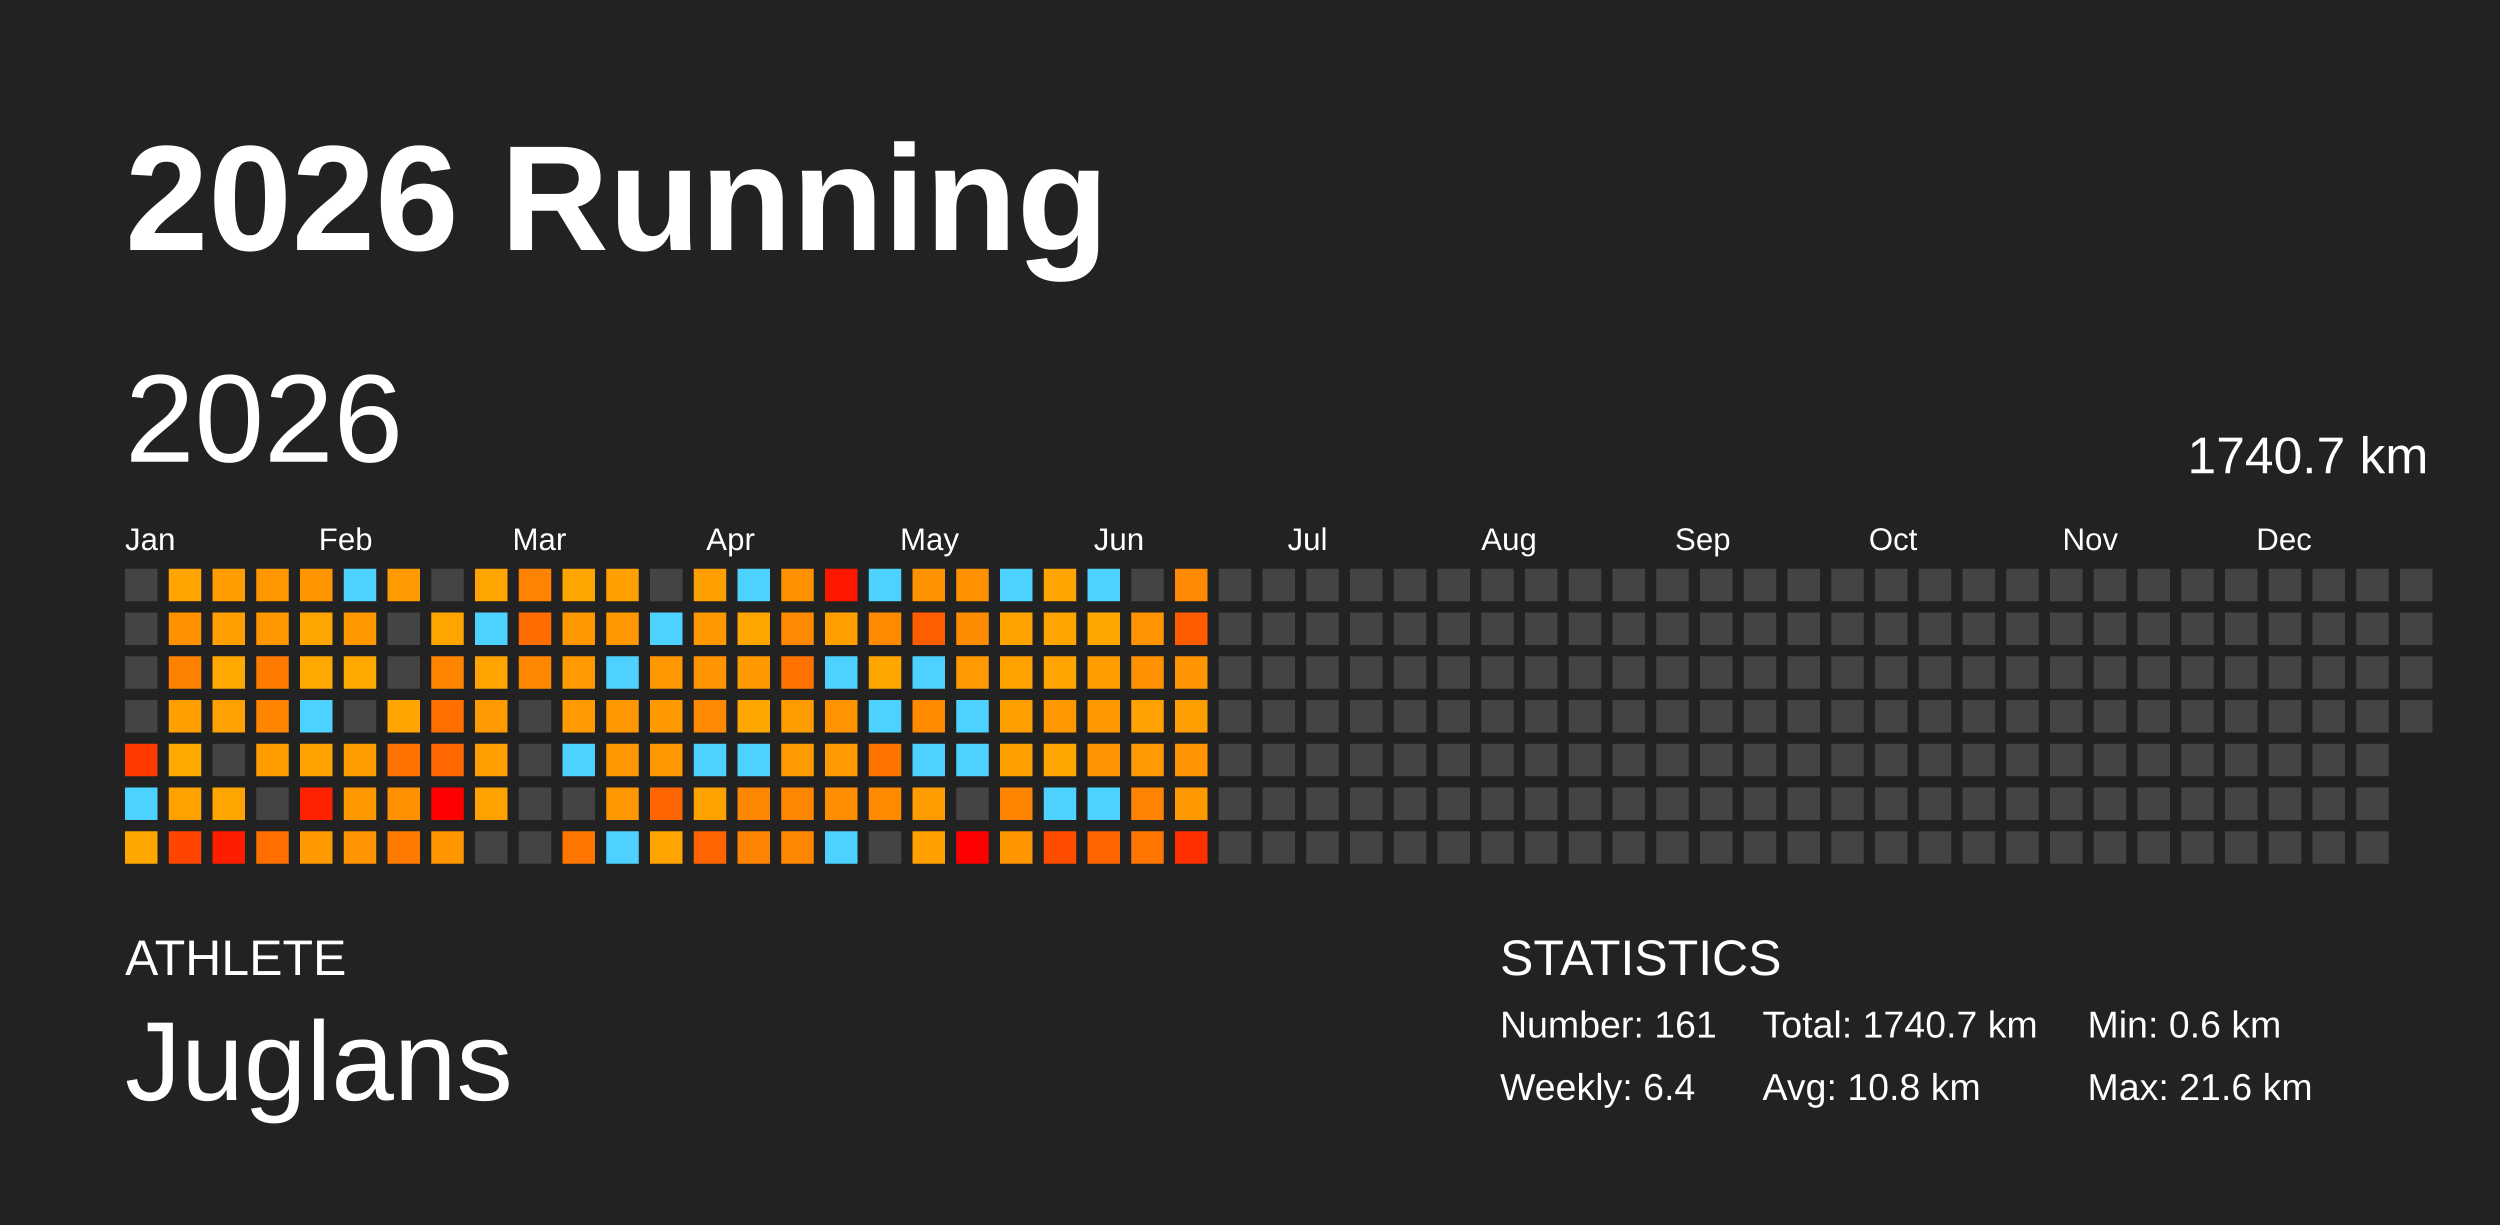
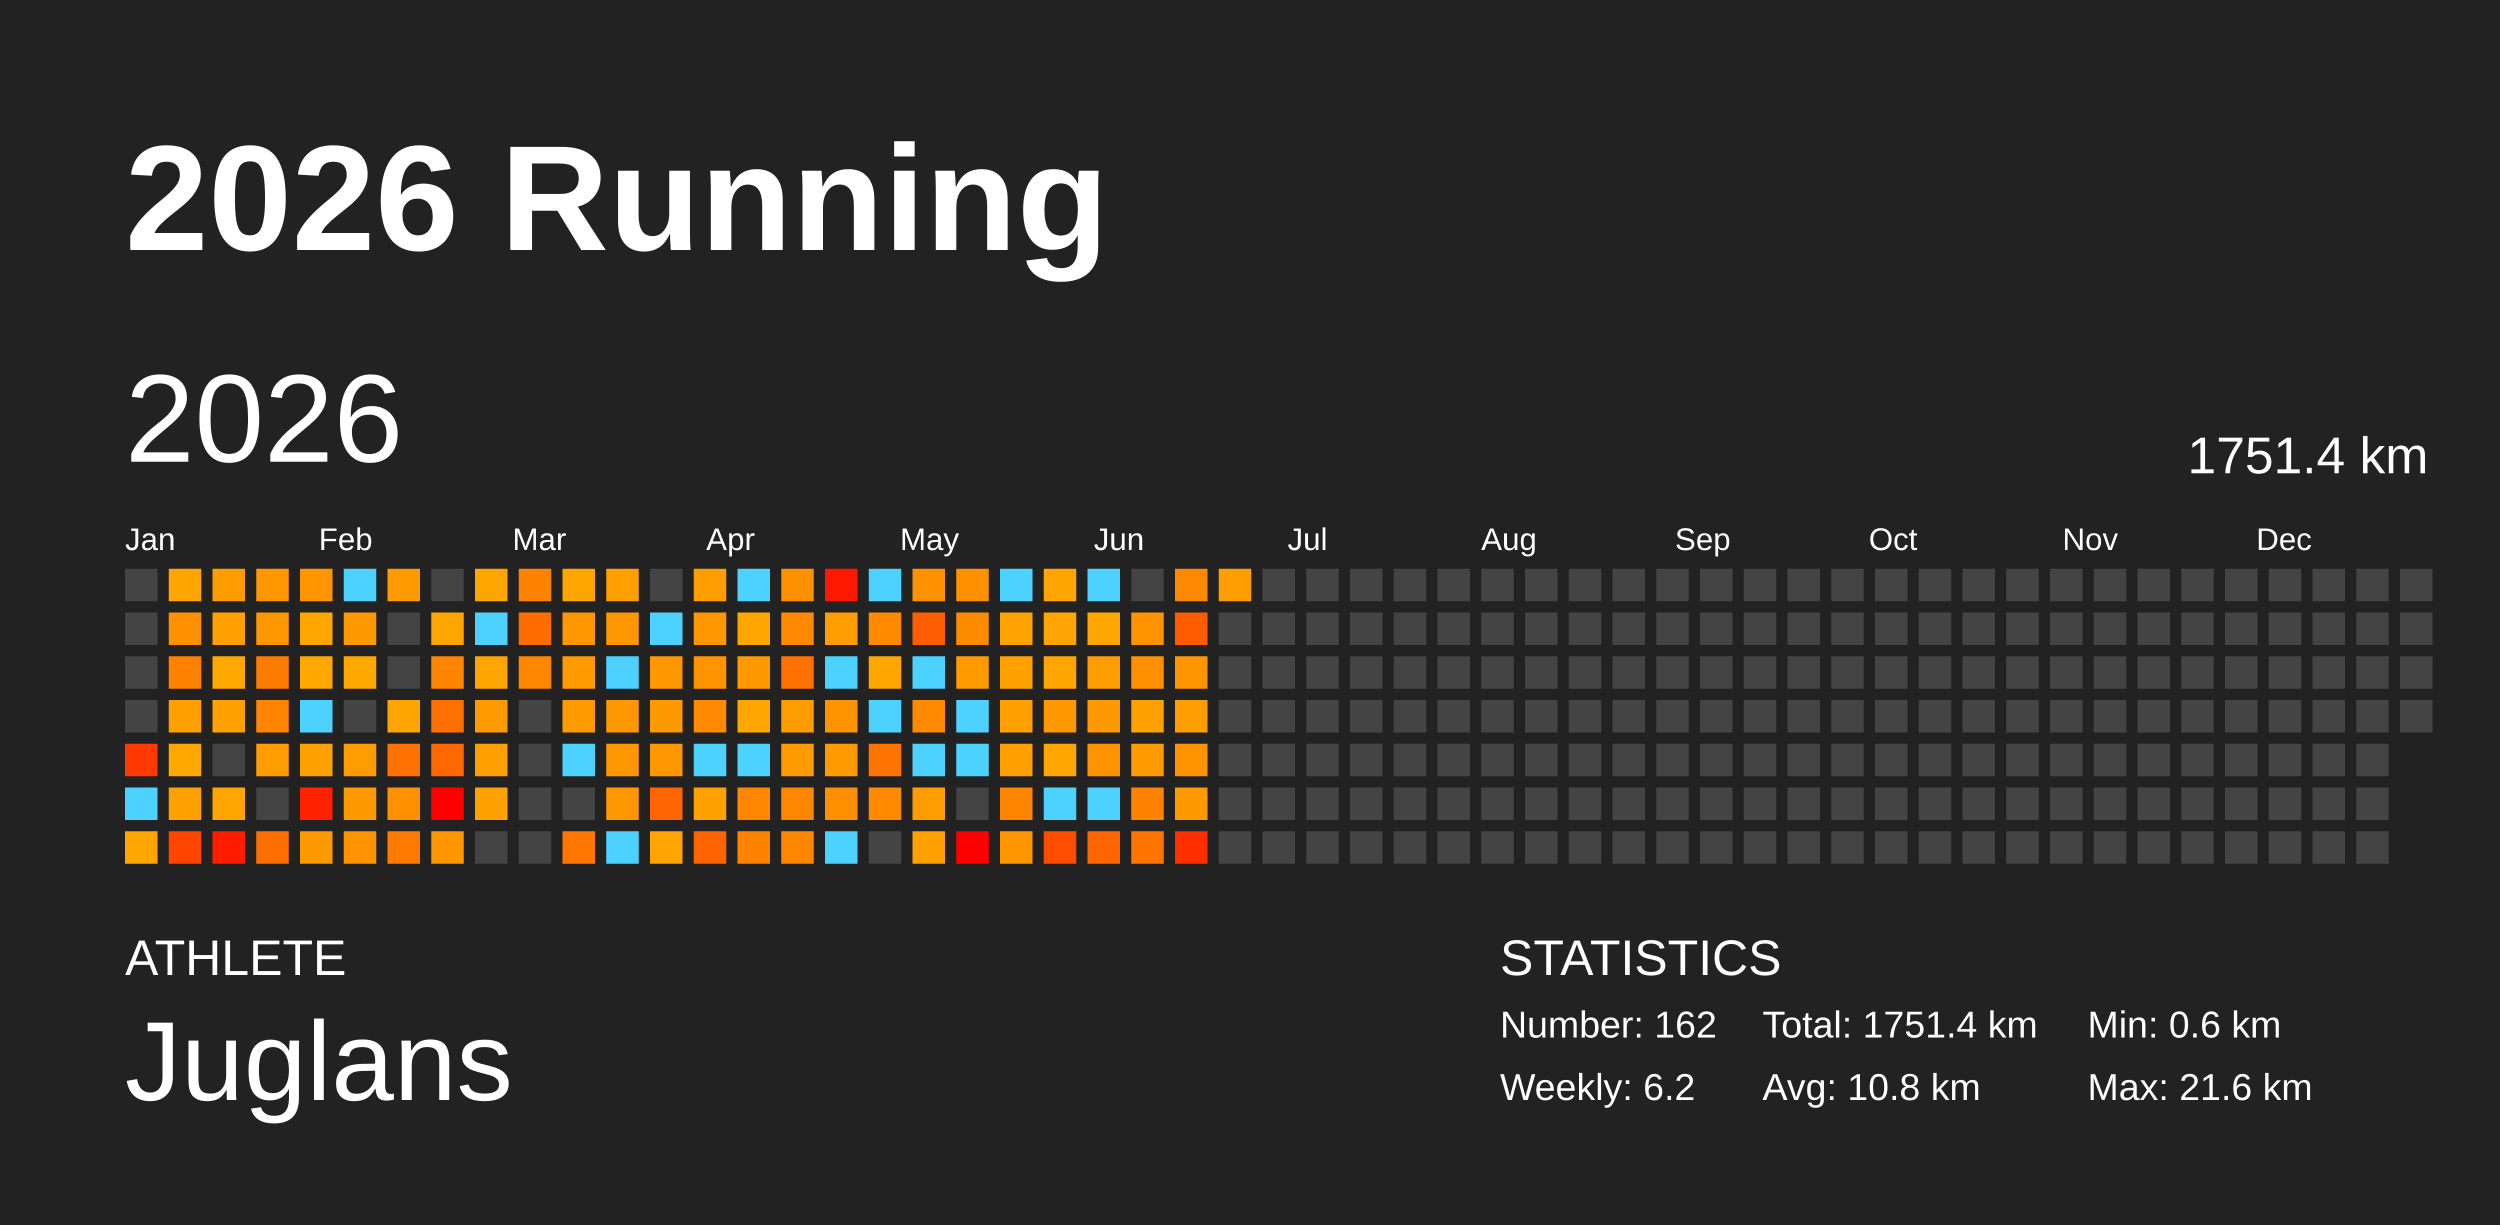
<svg xmlns="http://www.w3.org/2000/svg" baseProfile="full" height="98mm" version="1.1" viewBox="0,0,200,98" width="200mm">
  <defs />
  <rect fill="#222222" height="98" width="200" x="0" y="0" />
  <text fill="#FFFFFF" style="font-size:12px; font-family:Arial; font-weight:bold;" x="10" y="20">2026 Running</text>
  <text fill="#FFFFFF" style="font-size:4px; font-family:Arial" x="10" y="78">ATHLETE</text>
  <text fill="#FFFFFF" style="font-size:9px; font-family:Arial" x="10" y="88">Juglans</text>
  <text fill="#FFFFFF" style="font-size:4px; font-family:Arial" x="120" y="78">STATISTICS</text>
-   <text fill="#FFFFFF" style="font-size:3px; font-family:Arial" x="120" y="83">Number: 161</text>
-   <text fill="#FFFFFF" style="font-size:3px; font-family:Arial" x="120" y="88">Weekly: 6.4</text>
-   <text fill="#FFFFFF" style="font-size:3px; font-family:Arial" x="141" y="83">Total: 1740.7 km</text>
+   <text fill="#FFFFFF" style="font-size:3px; font-family:Arial" x="120" y="83">Number: 162</text>
+   <text fill="#FFFFFF" style="font-size:3px; font-family:Arial" x="120" y="88">Weekly: 6.2</text>
+   <text fill="#FFFFFF" style="font-size:3px; font-family:Arial" x="141" y="83">Total: 1751.4 km</text>
  <text fill="#FFFFFF" style="font-size:3px; font-family:Arial" x="141" y="88">Avg: 10.8 km</text>
  <text fill="#FFFFFF" style="font-size:3px; font-family:Arial" x="167" y="83">Min: 0.6 km</text>
  <text fill="#FFFFFF" style="font-size:3px; font-family:Arial" x="167" y="88">Max: 21.6 km</text>
  <text dominant-baseline="hanging" fill="#FFFFFF" style="font-size:10.0px; font-family:Arial;" x="10" y="30">2026</text>
-   <text dominant-baseline="hanging" fill="#FFFFFF" style="font-size:4.125px; font-family:Arial;" x="175" y="35">1740.7 km</text>
+   <text dominant-baseline="hanging" fill="#FFFFFF" style="font-size:4.125px; font-family:Arial;" x="175" y="35">1751.4 km</text>
  <text fill="#FFFFFF" style="font-size:2.5px; font-family:Arial" x="10.0" y="44">Jan</text>
  <text fill="#FFFFFF" style="font-size:2.5px; font-family:Arial" x="25.5" y="44">Feb</text>
  <text fill="#FFFFFF" style="font-size:2.5px; font-family:Arial" x="41.0" y="44">Mar</text>
  <text fill="#FFFFFF" style="font-size:2.5px; font-family:Arial" x="56.5" y="44">Apr</text>
  <text fill="#FFFFFF" style="font-size:2.5px; font-family:Arial" x="72.0" y="44">May</text>
  <text fill="#FFFFFF" style="font-size:2.5px; font-family:Arial" x="87.5" y="44">Jun</text>
  <text fill="#FFFFFF" style="font-size:2.5px; font-family:Arial" x="103.0" y="44">Jul</text>
  <text fill="#FFFFFF" style="font-size:2.5px; font-family:Arial" x="118.5" y="44">Aug</text>
  <text fill="#FFFFFF" style="font-size:2.5px; font-family:Arial" x="134.0" y="44">Sep</text>
  <text fill="#FFFFFF" style="font-size:2.5px; font-family:Arial" x="149.5" y="44">Oct</text>
  <text fill="#FFFFFF" style="font-size:2.5px; font-family:Arial" x="165.0" y="44">Nov</text>
  <text fill="#FFFFFF" style="font-size:2.5px; font-family:Arial" x="180.5" y="44">Dec</text>
  <rect fill="#444444" height="2.6" width="2.6" x="10.0" y="45.5" />
  <rect fill="#444444" height="2.6" width="2.6" x="10.0" y="49.0" />
  <rect fill="#444444" height="2.6" width="2.6" x="10.0" y="52.5" />
  <rect fill="#444444" height="2.6" width="2.6" x="10.0" y="56.0" />
  <rect fill="#ff3900" height="2.6" width="2.6" x="10.0" y="59.5" />
  <rect fill="#4dd2ff" height="2.6" width="2.6" x="10.0" y="63.0" />
  <rect fill="#ffa700" height="2.6" width="2.6" x="10.0" y="66.5" />
  <rect fill="#ffa400" height="2.6" width="2.6" x="13.5" y="45.5" />
  <rect fill="#ff9100" height="2.6" width="2.6" x="13.5" y="49.0" />
  <rect fill="#ff8100" height="2.6" width="2.6" x="13.5" y="52.5" />
  <rect fill="#ffa000" height="2.6" width="2.6" x="13.5" y="56.0" />
  <rect fill="#ffa900" height="2.6" width="2.6" x="13.5" y="59.5" />
  <rect fill="#ffa200" height="2.6" width="2.6" x="13.5" y="63.0" />
  <rect fill="#ff4500" height="2.6" width="2.6" x="13.5" y="66.5" />
  <rect fill="#ff9c00" height="2.6" width="2.6" x="17.0" y="45.5" />
  <rect fill="#ffa000" height="2.6" width="2.6" x="17.0" y="49.0" />
  <rect fill="#ffa800" height="2.6" width="2.6" x="17.0" y="52.5" />
  <rect fill="#ffa100" height="2.6" width="2.6" x="17.0" y="56.0" />
  <rect fill="#444444" height="2.6" width="2.6" x="17.0" y="59.5" />
  <rect fill="#ffa500" height="2.6" width="2.6" x="17.0" y="63.0" />
  <rect fill="#ff1d00" height="2.6" width="2.6" x="17.0" y="66.5" />
  <rect fill="#ff9800" height="2.6" width="2.6" x="20.5" y="45.5" />
  <rect fill="#ff9700" height="2.6" width="2.6" x="20.5" y="49.0" />
  <rect fill="#ff7b00" height="2.6" width="2.6" x="20.5" y="52.5" />
  <rect fill="#ff8400" height="2.6" width="2.6" x="20.5" y="56.0" />
  <rect fill="#ff9c00" height="2.6" width="2.6" x="20.5" y="59.5" />
  <rect fill="#444444" height="2.6" width="2.6" x="20.5" y="63.0" />
  <rect fill="#ff6e00" height="2.6" width="2.6" x="20.5" y="66.5" />
  <rect fill="#ff9600" height="2.6" width="2.6" x="24.0" y="45.5" />
  <rect fill="#ffa500" height="2.6" width="2.6" x="24.0" y="49.0" />
  <rect fill="#ffa800" height="2.6" width="2.6" x="24.0" y="52.5" />
  <rect fill="#4dd2ff" height="2.6" width="2.6" x="24.0" y="56.0" />
  <rect fill="#ffa200" height="2.6" width="2.6" x="24.0" y="59.5" />
  <rect fill="#ff2200" height="2.6" width="2.6" x="24.0" y="63.0" />
  <rect fill="#ff9900" height="2.6" width="2.6" x="24.0" y="66.5" />
  <rect fill="#4dd2ff" height="2.6" width="2.6" x="27.5" y="45.5" />
  <rect fill="#ff9900" height="2.6" width="2.6" x="27.5" y="49.0" />
  <rect fill="#ffa800" height="2.6" width="2.6" x="27.5" y="52.5" />
  <rect fill="#444444" height="2.6" width="2.6" x="27.5" y="56.0" />
  <rect fill="#ff9d00" height="2.6" width="2.6" x="27.5" y="59.5" />
  <rect fill="#ff9900" height="2.6" width="2.6" x="27.5" y="63.0" />
  <rect fill="#ff9300" height="2.6" width="2.6" x="27.5" y="66.5" />
  <rect fill="#ff9a00" height="2.6" width="2.6" x="31.0" y="45.5" />
  <rect fill="#444444" height="2.6" width="2.6" x="31.0" y="49.0" />
  <rect fill="#444444" height="2.6" width="2.6" x="31.0" y="52.5" />
  <rect fill="#ffa400" height="2.6" width="2.6" x="31.0" y="56.0" />
  <rect fill="#ff7100" height="2.6" width="2.6" x="31.0" y="59.5" />
  <rect fill="#ff9000" height="2.6" width="2.6" x="31.0" y="63.0" />
  <rect fill="#ff7b00" height="2.6" width="2.6" x="31.0" y="66.5" />
  <rect fill="#444444" height="2.6" width="2.6" x="34.5" y="45.5" />
  <rect fill="#ffa500" height="2.6" width="2.6" x="34.5" y="49.0" />
  <rect fill="#ff8400" height="2.6" width="2.6" x="34.5" y="52.5" />
  <rect fill="#ff7000" height="2.6" width="2.6" x="34.5" y="56.0" />
  <rect fill="#ff6700" height="2.6" width="2.6" x="34.5" y="59.5" />
  <rect fill="red" height="2.6" width="2.6" x="34.5" y="63.0" />
  <rect fill="#ff9600" height="2.6" width="2.6" x="34.5" y="66.5" />
  <rect fill="#ffa500" height="2.6" width="2.6" x="38.0" y="45.5" />
  <rect fill="#4dd2ff" height="2.6" width="2.6" x="38.0" y="49.0" />
  <rect fill="#ffa400" height="2.6" width="2.6" x="38.0" y="52.5" />
  <rect fill="#ff9b00" height="2.6" width="2.6" x="38.0" y="56.0" />
  <rect fill="#ff9f00" height="2.6" width="2.6" x="38.0" y="59.5" />
  <rect fill="#ffa200" height="2.6" width="2.6" x="38.0" y="63.0" />
  <rect fill="#444444" height="2.6" width="2.6" x="38.0" y="66.5" />
  <rect fill="#ff8300" height="2.6" width="2.6" x="41.5" y="45.5" />
  <rect fill="#ff6d00" height="2.6" width="2.6" x="41.5" y="49.0" />
  <rect fill="#ff8600" height="2.6" width="2.6" x="41.5" y="52.5" />
  <rect fill="#444444" height="2.6" width="2.6" x="41.5" y="56.0" />
  <rect fill="#444444" height="2.6" width="2.6" x="41.5" y="59.5" />
  <rect fill="#444444" height="2.6" width="2.6" x="41.5" y="63.0" />
  <rect fill="#444444" height="2.6" width="2.6" x="41.5" y="66.5" />
  <rect fill="#ffa500" height="2.6" width="2.6" x="45.0" y="45.5" />
  <rect fill="#ff9800" height="2.6" width="2.6" x="45.0" y="49.0" />
  <rect fill="#ff9a00" height="2.6" width="2.6" x="45.0" y="52.5" />
  <rect fill="#ff9b00" height="2.6" width="2.6" x="45.0" y="56.0" />
  <rect fill="#4dd2ff" height="2.6" width="2.6" x="45.0" y="59.5" />
  <rect fill="#444444" height="2.6" width="2.6" x="45.0" y="63.0" />
  <rect fill="#ff7700" height="2.6" width="2.6" x="45.0" y="66.5" />
  <rect fill="#ffa000" height="2.6" width="2.6" x="48.5" y="45.5" />
  <rect fill="#ff9800" height="2.6" width="2.6" x="48.5" y="49.0" />
  <rect fill="#4dd2ff" height="2.6" width="2.6" x="48.5" y="52.5" />
  <rect fill="#ff9800" height="2.6" width="2.6" x="48.5" y="56.0" />
  <rect fill="#ff9700" height="2.6" width="2.6" x="48.5" y="59.5" />
  <rect fill="#ff9800" height="2.6" width="2.6" x="48.5" y="63.0" />
  <rect fill="#4dd2ff" height="2.6" width="2.6" x="48.5" y="66.5" />
  <rect fill="#444444" height="2.6" width="2.6" x="52.0" y="45.5" />
  <rect fill="#4dd2ff" height="2.6" width="2.6" x="52.0" y="49.0" />
  <rect fill="#ff9800" height="2.6" width="2.6" x="52.0" y="52.5" />
  <rect fill="#ff9900" height="2.6" width="2.6" x="52.0" y="56.0" />
  <rect fill="#ff9800" height="2.6" width="2.6" x="52.0" y="59.5" />
  <rect fill="#ff6500" height="2.6" width="2.6" x="52.0" y="63.0" />
  <rect fill="#ffa400" height="2.6" width="2.6" x="52.0" y="66.5" />
  <rect fill="#ff9e00" height="2.6" width="2.6" x="55.5" y="45.5" />
  <rect fill="#ff9800" height="2.6" width="2.6" x="55.5" y="49.0" />
  <rect fill="#ff9300" height="2.6" width="2.6" x="55.5" y="52.5" />
  <rect fill="#ff8900" height="2.6" width="2.6" x="55.5" y="56.0" />
  <rect fill="#4dd2ff" height="2.6" width="2.6" x="55.5" y="59.5" />
  <rect fill="#ffa200" height="2.6" width="2.6" x="55.5" y="63.0" />
  <rect fill="#ff6400" height="2.6" width="2.6" x="55.5" y="66.5" />
  <rect fill="#4dd2ff" height="2.6" width="2.6" x="59.0" y="45.5" />
  <rect fill="#ffa500" height="2.6" width="2.6" x="59.0" y="49.0" />
  <rect fill="#ff9900" height="2.6" width="2.6" x="59.0" y="52.5" />
  <rect fill="#ffa700" height="2.6" width="2.6" x="59.0" y="56.0" />
  <rect fill="#4dd2ff" height="2.6" width="2.6" x="59.0" y="59.5" />
  <rect fill="#ff8600" height="2.6" width="2.6" x="59.0" y="63.0" />
  <rect fill="#ff8300" height="2.6" width="2.6" x="59.0" y="66.5" />
  <rect fill="#ff9000" height="2.6" width="2.6" x="62.5" y="45.5" />
  <rect fill="#ff8900" height="2.6" width="2.6" x="62.5" y="49.0" />
  <rect fill="#ff7100" height="2.6" width="2.6" x="62.5" y="52.5" />
  <rect fill="#ff9d00" height="2.6" width="2.6" x="62.5" y="56.0" />
  <rect fill="#ff9b00" height="2.6" width="2.6" x="62.5" y="59.5" />
  <rect fill="#ff8600" height="2.6" width="2.6" x="62.5" y="63.0" />
  <rect fill="#ff8600" height="2.6" width="2.6" x="62.5" y="66.5" />
  <rect fill="#ff1700" height="2.6" width="2.6" x="66.0" y="45.5" />
  <rect fill="#ff9e00" height="2.6" width="2.6" x="66.0" y="49.0" />
  <rect fill="#4dd2ff" height="2.6" width="2.6" x="66.0" y="52.5" />
  <rect fill="#ff9300" height="2.6" width="2.6" x="66.0" y="56.0" />
  <rect fill="#ff9a00" height="2.6" width="2.6" x="66.0" y="59.5" />
  <rect fill="#ff8e00" height="2.6" width="2.6" x="66.0" y="63.0" />
  <rect fill="#4dd2ff" height="2.6" width="2.6" x="66.0" y="66.5" />
  <rect fill="#4dd2ff" height="2.6" width="2.6" x="69.5" y="45.5" />
  <rect fill="#ff8a00" height="2.6" width="2.6" x="69.5" y="49.0" />
  <rect fill="#ffa600" height="2.6" width="2.6" x="69.5" y="52.5" />
  <rect fill="#4dd2ff" height="2.6" width="2.6" x="69.5" y="56.0" />
  <rect fill="#ff7400" height="2.6" width="2.6" x="69.5" y="59.5" />
  <rect fill="#ff8a00" height="2.6" width="2.6" x="69.5" y="63.0" />
  <rect fill="#444444" height="2.6" width="2.6" x="69.5" y="66.5" />
  <rect fill="#ff9200" height="2.6" width="2.6" x="73.0" y="45.5" />
  <rect fill="#ff5e00" height="2.6" width="2.6" x="73.0" y="49.0" />
  <rect fill="#4dd2ff" height="2.6" width="2.6" x="73.0" y="52.5" />
  <rect fill="#ff8a00" height="2.6" width="2.6" x="73.0" y="56.0" />
  <rect fill="#4dd2ff" height="2.6" width="2.6" x="73.0" y="59.5" />
  <rect fill="#ff9d00" height="2.6" width="2.6" x="73.0" y="63.0" />
  <rect fill="#ff9f00" height="2.6" width="2.6" x="73.0" y="66.5" />
  <rect fill="#ff9100" height="2.6" width="2.6" x="76.5" y="45.5" />
  <rect fill="#ff8b00" height="2.6" width="2.6" x="76.5" y="49.0" />
  <rect fill="#ff9a00" height="2.6" width="2.6" x="76.5" y="52.5" />
  <rect fill="#4dd2ff" height="2.6" width="2.6" x="76.5" y="56.0" />
  <rect fill="#4dd2ff" height="2.6" width="2.6" x="76.5" y="59.5" />
  <rect fill="#444444" height="2.6" width="2.6" x="76.5" y="63.0" />
  <rect fill="red" height="2.6" width="2.6" x="76.5" y="66.5" />
  <rect fill="#4dd2ff" height="2.6" width="2.6" x="80.0" y="45.5" />
  <rect fill="#ffa300" height="2.6" width="2.6" x="80.0" y="49.0" />
  <rect fill="#ffa200" height="2.6" width="2.6" x="80.0" y="52.5" />
  <rect fill="#ffa000" height="2.6" width="2.6" x="80.0" y="56.0" />
  <rect fill="#ffa000" height="2.6" width="2.6" x="80.0" y="59.5" />
  <rect fill="#ff8400" height="2.6" width="2.6" x="80.0" y="63.0" />
  <rect fill="#ff9600" height="2.6" width="2.6" x="80.0" y="66.5" />
  <rect fill="#ffa400" height="2.6" width="2.6" x="83.5" y="45.5" />
  <rect fill="#ffa400" height="2.6" width="2.6" x="83.5" y="49.0" />
  <rect fill="#ffa400" height="2.6" width="2.6" x="83.5" y="52.5" />
  <rect fill="#ff9800" height="2.6" width="2.6" x="83.5" y="56.0" />
  <rect fill="#ffa600" height="2.6" width="2.6" x="83.5" y="59.5" />
  <rect fill="#4dd2ff" height="2.6" width="2.6" x="83.5" y="63.0" />
  <rect fill="#ff4d00" height="2.6" width="2.6" x="83.5" y="66.5" />
  <rect fill="#4dd2ff" height="2.6" width="2.6" x="87.0" y="45.5" />
  <rect fill="#ffa700" height="2.6" width="2.6" x="87.0" y="49.0" />
  <rect fill="#ff9c00" height="2.6" width="2.6" x="87.0" y="52.5" />
  <rect fill="#ff9900" height="2.6" width="2.6" x="87.0" y="56.0" />
  <rect fill="#ff9400" height="2.6" width="2.6" x="87.0" y="59.5" />
  <rect fill="#4dd2ff" height="2.6" width="2.6" x="87.0" y="63.0" />
  <rect fill="#ff6500" height="2.6" width="2.6" x="87.0" y="66.5" />
  <rect fill="#444444" height="2.6" width="2.6" x="90.5" y="45.5" />
  <rect fill="#ff9400" height="2.6" width="2.6" x="90.5" y="49.0" />
  <rect fill="#ff9100" height="2.6" width="2.6" x="90.5" y="52.5" />
  <rect fill="#ffa100" height="2.6" width="2.6" x="90.5" y="56.0" />
  <rect fill="#ff9a00" height="2.6" width="2.6" x="90.5" y="59.5" />
  <rect fill="#ff8200" height="2.6" width="2.6" x="90.5" y="63.0" />
  <rect fill="#ff7500" height="2.6" width="2.6" x="90.5" y="66.5" />
  <rect fill="#ff8900" height="2.6" width="2.6" x="94.0" y="45.5" />
  <rect fill="#ff5c00" height="2.6" width="2.6" x="94.0" y="49.0" />
  <rect fill="#ff9500" height="2.6" width="2.6" x="94.0" y="52.5" />
  <rect fill="#ff9e00" height="2.6" width="2.6" x="94.0" y="56.0" />
  <rect fill="#ff9400" height="2.6" width="2.6" x="94.0" y="59.5" />
  <rect fill="#ff9900" height="2.6" width="2.6" x="94.0" y="63.0" />
  <rect fill="#ff2f00" height="2.6" width="2.6" x="94.0" y="66.5" />
-   <rect fill="#444444" height="2.6" width="2.6" x="97.5" y="45.5" />
+   <rect fill="#ff9e00" height="2.6" width="2.6" x="97.5" y="45.5" />
  <rect fill="#444444" height="2.6" width="2.6" x="97.5" y="49.0" />
  <rect fill="#444444" height="2.6" width="2.6" x="97.5" y="52.5" />
  <rect fill="#444444" height="2.6" width="2.6" x="97.5" y="56.0" />
  <rect fill="#444444" height="2.6" width="2.6" x="97.5" y="59.5" />
  <rect fill="#444444" height="2.6" width="2.6" x="97.5" y="63.0" />
  <rect fill="#444444" height="2.6" width="2.6" x="97.5" y="66.5" />
  <rect fill="#444444" height="2.6" width="2.6" x="101.0" y="45.5" />
  <rect fill="#444444" height="2.6" width="2.6" x="101.0" y="49.0" />
  <rect fill="#444444" height="2.6" width="2.6" x="101.0" y="52.5" />
  <rect fill="#444444" height="2.6" width="2.6" x="101.0" y="56.0" />
  <rect fill="#444444" height="2.6" width="2.6" x="101.0" y="59.5" />
  <rect fill="#444444" height="2.6" width="2.6" x="101.0" y="63.0" />
  <rect fill="#444444" height="2.6" width="2.6" x="101.0" y="66.5" />
  <rect fill="#444444" height="2.6" width="2.6" x="104.5" y="45.5" />
  <rect fill="#444444" height="2.6" width="2.6" x="104.5" y="49.0" />
  <rect fill="#444444" height="2.6" width="2.6" x="104.5" y="52.5" />
  <rect fill="#444444" height="2.6" width="2.6" x="104.5" y="56.0" />
  <rect fill="#444444" height="2.6" width="2.6" x="104.5" y="59.5" />
  <rect fill="#444444" height="2.6" width="2.6" x="104.5" y="63.0" />
  <rect fill="#444444" height="2.6" width="2.6" x="104.5" y="66.5" />
  <rect fill="#444444" height="2.6" width="2.6" x="108.0" y="45.5" />
  <rect fill="#444444" height="2.6" width="2.6" x="108.0" y="49.0" />
  <rect fill="#444444" height="2.6" width="2.6" x="108.0" y="52.5" />
  <rect fill="#444444" height="2.6" width="2.6" x="108.0" y="56.0" />
  <rect fill="#444444" height="2.6" width="2.6" x="108.0" y="59.5" />
  <rect fill="#444444" height="2.6" width="2.6" x="108.0" y="63.0" />
  <rect fill="#444444" height="2.6" width="2.6" x="108.0" y="66.5" />
  <rect fill="#444444" height="2.6" width="2.6" x="111.5" y="45.5" />
  <rect fill="#444444" height="2.6" width="2.6" x="111.5" y="49.0" />
  <rect fill="#444444" height="2.6" width="2.6" x="111.5" y="52.5" />
  <rect fill="#444444" height="2.6" width="2.6" x="111.5" y="56.0" />
  <rect fill="#444444" height="2.6" width="2.6" x="111.5" y="59.5" />
  <rect fill="#444444" height="2.6" width="2.6" x="111.5" y="63.0" />
  <rect fill="#444444" height="2.6" width="2.6" x="111.5" y="66.5" />
  <rect fill="#444444" height="2.6" width="2.6" x="115.0" y="45.5" />
  <rect fill="#444444" height="2.6" width="2.6" x="115.0" y="49.0" />
  <rect fill="#444444" height="2.6" width="2.6" x="115.0" y="52.5" />
  <rect fill="#444444" height="2.6" width="2.6" x="115.0" y="56.0" />
  <rect fill="#444444" height="2.6" width="2.6" x="115.0" y="59.5" />
  <rect fill="#444444" height="2.6" width="2.6" x="115.0" y="63.0" />
  <rect fill="#444444" height="2.6" width="2.6" x="115.0" y="66.5" />
  <rect fill="#444444" height="2.6" width="2.6" x="118.5" y="45.5" />
  <rect fill="#444444" height="2.6" width="2.6" x="118.5" y="49.0" />
  <rect fill="#444444" height="2.6" width="2.6" x="118.5" y="52.5" />
  <rect fill="#444444" height="2.6" width="2.6" x="118.5" y="56.0" />
  <rect fill="#444444" height="2.6" width="2.6" x="118.5" y="59.5" />
  <rect fill="#444444" height="2.6" width="2.6" x="118.5" y="63.0" />
  <rect fill="#444444" height="2.6" width="2.6" x="118.5" y="66.5" />
  <rect fill="#444444" height="2.6" width="2.6" x="122.0" y="45.5" />
  <rect fill="#444444" height="2.6" width="2.6" x="122.0" y="49.0" />
  <rect fill="#444444" height="2.6" width="2.6" x="122.0" y="52.5" />
  <rect fill="#444444" height="2.6" width="2.6" x="122.0" y="56.0" />
  <rect fill="#444444" height="2.6" width="2.6" x="122.0" y="59.5" />
  <rect fill="#444444" height="2.6" width="2.6" x="122.0" y="63.0" />
  <rect fill="#444444" height="2.6" width="2.6" x="122.0" y="66.5" />
  <rect fill="#444444" height="2.6" width="2.6" x="125.5" y="45.5" />
  <rect fill="#444444" height="2.6" width="2.6" x="125.5" y="49.0" />
  <rect fill="#444444" height="2.6" width="2.6" x="125.5" y="52.5" />
  <rect fill="#444444" height="2.6" width="2.6" x="125.5" y="56.0" />
  <rect fill="#444444" height="2.6" width="2.6" x="125.5" y="59.5" />
  <rect fill="#444444" height="2.6" width="2.6" x="125.5" y="63.0" />
  <rect fill="#444444" height="2.6" width="2.6" x="125.5" y="66.5" />
  <rect fill="#444444" height="2.6" width="2.6" x="129.0" y="45.5" />
  <rect fill="#444444" height="2.6" width="2.6" x="129.0" y="49.0" />
  <rect fill="#444444" height="2.6" width="2.6" x="129.0" y="52.5" />
  <rect fill="#444444" height="2.6" width="2.6" x="129.0" y="56.0" />
  <rect fill="#444444" height="2.6" width="2.6" x="129.0" y="59.5" />
  <rect fill="#444444" height="2.6" width="2.6" x="129.0" y="63.0" />
  <rect fill="#444444" height="2.6" width="2.6" x="129.0" y="66.5" />
  <rect fill="#444444" height="2.6" width="2.6" x="132.5" y="45.5" />
  <rect fill="#444444" height="2.6" width="2.6" x="132.5" y="49.0" />
  <rect fill="#444444" height="2.6" width="2.6" x="132.5" y="52.5" />
  <rect fill="#444444" height="2.6" width="2.6" x="132.5" y="56.0" />
  <rect fill="#444444" height="2.6" width="2.6" x="132.5" y="59.5" />
  <rect fill="#444444" height="2.6" width="2.6" x="132.5" y="63.0" />
  <rect fill="#444444" height="2.6" width="2.6" x="132.5" y="66.5" />
  <rect fill="#444444" height="2.6" width="2.6" x="136.0" y="45.5" />
  <rect fill="#444444" height="2.6" width="2.6" x="136.0" y="49.0" />
  <rect fill="#444444" height="2.6" width="2.6" x="136.0" y="52.5" />
  <rect fill="#444444" height="2.6" width="2.6" x="136.0" y="56.0" />
  <rect fill="#444444" height="2.6" width="2.6" x="136.0" y="59.5" />
  <rect fill="#444444" height="2.6" width="2.6" x="136.0" y="63.0" />
  <rect fill="#444444" height="2.6" width="2.6" x="136.0" y="66.5" />
  <rect fill="#444444" height="2.6" width="2.6" x="139.5" y="45.5" />
  <rect fill="#444444" height="2.6" width="2.6" x="139.5" y="49.0" />
  <rect fill="#444444" height="2.6" width="2.6" x="139.5" y="52.5" />
  <rect fill="#444444" height="2.6" width="2.6" x="139.5" y="56.0" />
  <rect fill="#444444" height="2.6" width="2.6" x="139.5" y="59.5" />
  <rect fill="#444444" height="2.6" width="2.6" x="139.5" y="63.0" />
  <rect fill="#444444" height="2.6" width="2.6" x="139.5" y="66.5" />
  <rect fill="#444444" height="2.6" width="2.6" x="143.0" y="45.5" />
  <rect fill="#444444" height="2.6" width="2.6" x="143.0" y="49.0" />
  <rect fill="#444444" height="2.6" width="2.6" x="143.0" y="52.5" />
  <rect fill="#444444" height="2.6" width="2.6" x="143.0" y="56.0" />
  <rect fill="#444444" height="2.6" width="2.6" x="143.0" y="59.5" />
  <rect fill="#444444" height="2.6" width="2.6" x="143.0" y="63.0" />
  <rect fill="#444444" height="2.6" width="2.6" x="143.0" y="66.5" />
  <rect fill="#444444" height="2.6" width="2.6" x="146.5" y="45.5" />
  <rect fill="#444444" height="2.6" width="2.6" x="146.5" y="49.0" />
  <rect fill="#444444" height="2.6" width="2.6" x="146.5" y="52.5" />
  <rect fill="#444444" height="2.6" width="2.6" x="146.5" y="56.0" />
  <rect fill="#444444" height="2.6" width="2.6" x="146.5" y="59.5" />
  <rect fill="#444444" height="2.6" width="2.6" x="146.5" y="63.0" />
  <rect fill="#444444" height="2.6" width="2.6" x="146.5" y="66.5" />
  <rect fill="#444444" height="2.6" width="2.6" x="150.0" y="45.5" />
  <rect fill="#444444" height="2.6" width="2.6" x="150.0" y="49.0" />
  <rect fill="#444444" height="2.6" width="2.6" x="150.0" y="52.5" />
  <rect fill="#444444" height="2.6" width="2.6" x="150.0" y="56.0" />
  <rect fill="#444444" height="2.6" width="2.6" x="150.0" y="59.5" />
  <rect fill="#444444" height="2.6" width="2.6" x="150.0" y="63.0" />
  <rect fill="#444444" height="2.6" width="2.6" x="150.0" y="66.5" />
  <rect fill="#444444" height="2.6" width="2.6" x="153.5" y="45.5" />
  <rect fill="#444444" height="2.6" width="2.6" x="153.5" y="49.0" />
  <rect fill="#444444" height="2.6" width="2.6" x="153.5" y="52.5" />
  <rect fill="#444444" height="2.6" width="2.6" x="153.5" y="56.0" />
  <rect fill="#444444" height="2.6" width="2.6" x="153.5" y="59.5" />
  <rect fill="#444444" height="2.6" width="2.6" x="153.5" y="63.0" />
  <rect fill="#444444" height="2.6" width="2.6" x="153.5" y="66.5" />
  <rect fill="#444444" height="2.6" width="2.6" x="157.0" y="45.5" />
  <rect fill="#444444" height="2.6" width="2.6" x="157.0" y="49.0" />
  <rect fill="#444444" height="2.6" width="2.6" x="157.0" y="52.5" />
  <rect fill="#444444" height="2.6" width="2.6" x="157.0" y="56.0" />
  <rect fill="#444444" height="2.6" width="2.6" x="157.0" y="59.5" />
  <rect fill="#444444" height="2.6" width="2.6" x="157.0" y="63.0" />
  <rect fill="#444444" height="2.6" width="2.6" x="157.0" y="66.5" />
  <rect fill="#444444" height="2.6" width="2.6" x="160.5" y="45.5" />
  <rect fill="#444444" height="2.6" width="2.6" x="160.5" y="49.0" />
  <rect fill="#444444" height="2.6" width="2.6" x="160.5" y="52.5" />
  <rect fill="#444444" height="2.6" width="2.6" x="160.5" y="56.0" />
  <rect fill="#444444" height="2.6" width="2.6" x="160.5" y="59.5" />
  <rect fill="#444444" height="2.6" width="2.6" x="160.5" y="63.0" />
  <rect fill="#444444" height="2.6" width="2.6" x="160.5" y="66.5" />
  <rect fill="#444444" height="2.6" width="2.6" x="164.0" y="45.5" />
  <rect fill="#444444" height="2.6" width="2.6" x="164.0" y="49.0" />
  <rect fill="#444444" height="2.6" width="2.6" x="164.0" y="52.5" />
  <rect fill="#444444" height="2.6" width="2.6" x="164.0" y="56.0" />
  <rect fill="#444444" height="2.6" width="2.6" x="164.0" y="59.5" />
  <rect fill="#444444" height="2.6" width="2.6" x="164.0" y="63.0" />
  <rect fill="#444444" height="2.6" width="2.6" x="164.0" y="66.5" />
  <rect fill="#444444" height="2.6" width="2.6" x="167.5" y="45.5" />
  <rect fill="#444444" height="2.6" width="2.6" x="167.5" y="49.0" />
  <rect fill="#444444" height="2.6" width="2.6" x="167.5" y="52.5" />
  <rect fill="#444444" height="2.6" width="2.6" x="167.5" y="56.0" />
  <rect fill="#444444" height="2.6" width="2.6" x="167.5" y="59.5" />
  <rect fill="#444444" height="2.6" width="2.6" x="167.5" y="63.0" />
  <rect fill="#444444" height="2.6" width="2.6" x="167.5" y="66.5" />
  <rect fill="#444444" height="2.6" width="2.6" x="171.0" y="45.5" />
  <rect fill="#444444" height="2.6" width="2.6" x="171.0" y="49.0" />
  <rect fill="#444444" height="2.6" width="2.6" x="171.0" y="52.5" />
  <rect fill="#444444" height="2.6" width="2.6" x="171.0" y="56.0" />
  <rect fill="#444444" height="2.6" width="2.6" x="171.0" y="59.5" />
  <rect fill="#444444" height="2.6" width="2.6" x="171.0" y="63.0" />
  <rect fill="#444444" height="2.6" width="2.6" x="171.0" y="66.5" />
  <rect fill="#444444" height="2.6" width="2.6" x="174.5" y="45.5" />
  <rect fill="#444444" height="2.6" width="2.6" x="174.5" y="49.0" />
  <rect fill="#444444" height="2.6" width="2.6" x="174.5" y="52.5" />
  <rect fill="#444444" height="2.6" width="2.6" x="174.5" y="56.0" />
  <rect fill="#444444" height="2.6" width="2.6" x="174.5" y="59.5" />
  <rect fill="#444444" height="2.6" width="2.6" x="174.5" y="63.0" />
  <rect fill="#444444" height="2.6" width="2.6" x="174.5" y="66.5" />
  <rect fill="#444444" height="2.6" width="2.6" x="178.0" y="45.5" />
  <rect fill="#444444" height="2.6" width="2.6" x="178.0" y="49.0" />
  <rect fill="#444444" height="2.6" width="2.6" x="178.0" y="52.5" />
  <rect fill="#444444" height="2.6" width="2.6" x="178.0" y="56.0" />
  <rect fill="#444444" height="2.6" width="2.6" x="178.0" y="59.5" />
  <rect fill="#444444" height="2.6" width="2.6" x="178.0" y="63.0" />
  <rect fill="#444444" height="2.6" width="2.6" x="178.0" y="66.5" />
  <rect fill="#444444" height="2.6" width="2.6" x="181.5" y="45.5" />
  <rect fill="#444444" height="2.6" width="2.6" x="181.5" y="49.0" />
  <rect fill="#444444" height="2.6" width="2.6" x="181.5" y="52.5" />
  <rect fill="#444444" height="2.6" width="2.6" x="181.5" y="56.0" />
  <rect fill="#444444" height="2.6" width="2.6" x="181.5" y="59.5" />
  <rect fill="#444444" height="2.6" width="2.6" x="181.5" y="63.0" />
  <rect fill="#444444" height="2.6" width="2.6" x="181.5" y="66.5" />
  <rect fill="#444444" height="2.6" width="2.6" x="185.0" y="45.5" />
  <rect fill="#444444" height="2.6" width="2.6" x="185.0" y="49.0" />
  <rect fill="#444444" height="2.6" width="2.6" x="185.0" y="52.5" />
  <rect fill="#444444" height="2.6" width="2.6" x="185.0" y="56.0" />
  <rect fill="#444444" height="2.6" width="2.6" x="185.0" y="59.5" />
  <rect fill="#444444" height="2.6" width="2.6" x="185.0" y="63.0" />
  <rect fill="#444444" height="2.6" width="2.6" x="185.0" y="66.5" />
  <rect fill="#444444" height="2.6" width="2.6" x="188.5" y="45.5" />
  <rect fill="#444444" height="2.6" width="2.6" x="188.5" y="49.0" />
  <rect fill="#444444" height="2.6" width="2.6" x="188.5" y="52.5" />
  <rect fill="#444444" height="2.6" width="2.6" x="188.5" y="56.0" />
  <rect fill="#444444" height="2.6" width="2.6" x="188.5" y="59.5" />
  <rect fill="#444444" height="2.6" width="2.6" x="188.5" y="63.0" />
  <rect fill="#444444" height="2.6" width="2.6" x="188.5" y="66.5" />
  <rect fill="#444444" height="2.6" width="2.6" x="192.0" y="45.5" />
  <rect fill="#444444" height="2.6" width="2.6" x="192.0" y="49.0" />
  <rect fill="#444444" height="2.6" width="2.6" x="192.0" y="52.5" />
  <rect fill="#444444" height="2.6" width="2.6" x="192.0" y="56.0" />
</svg>
